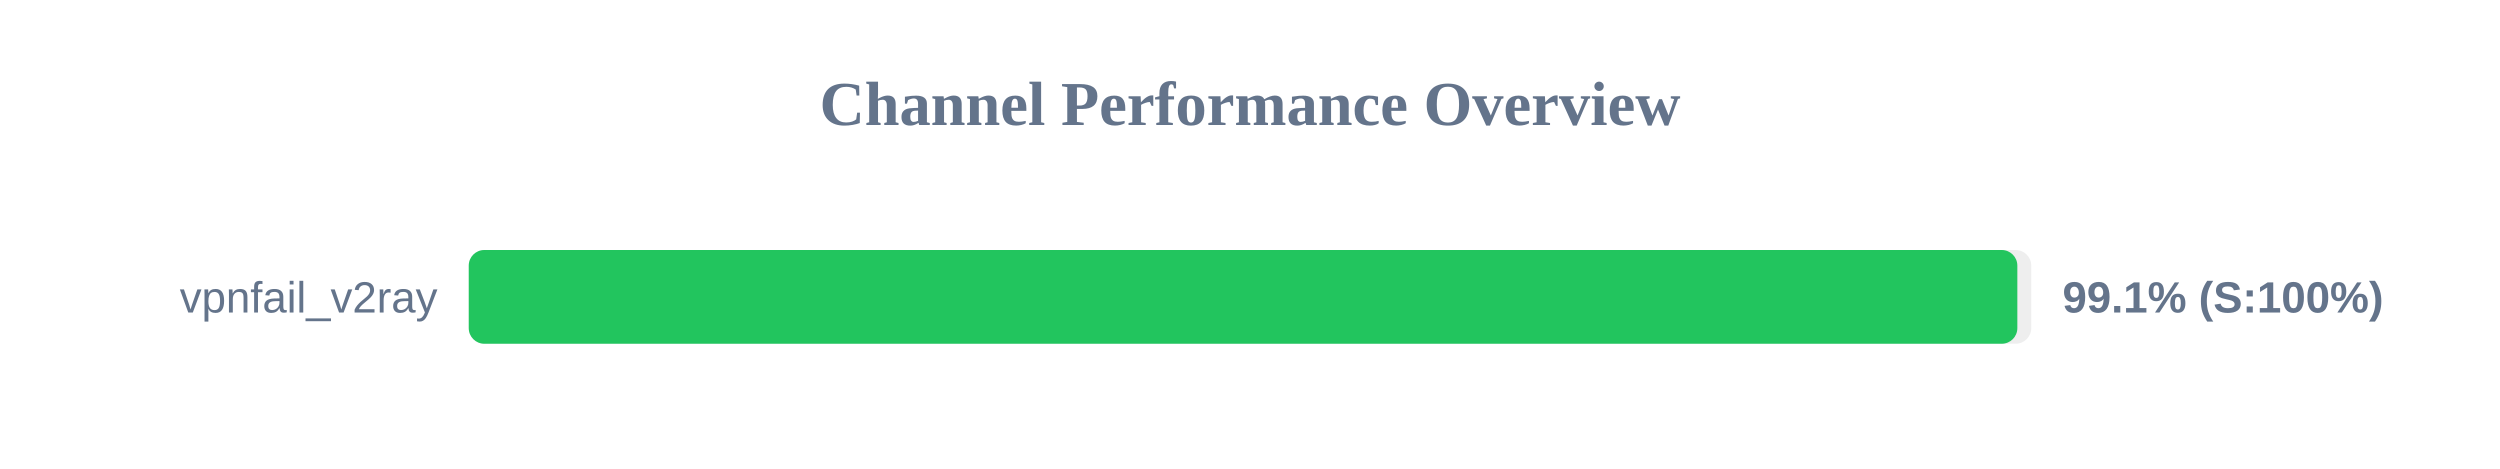
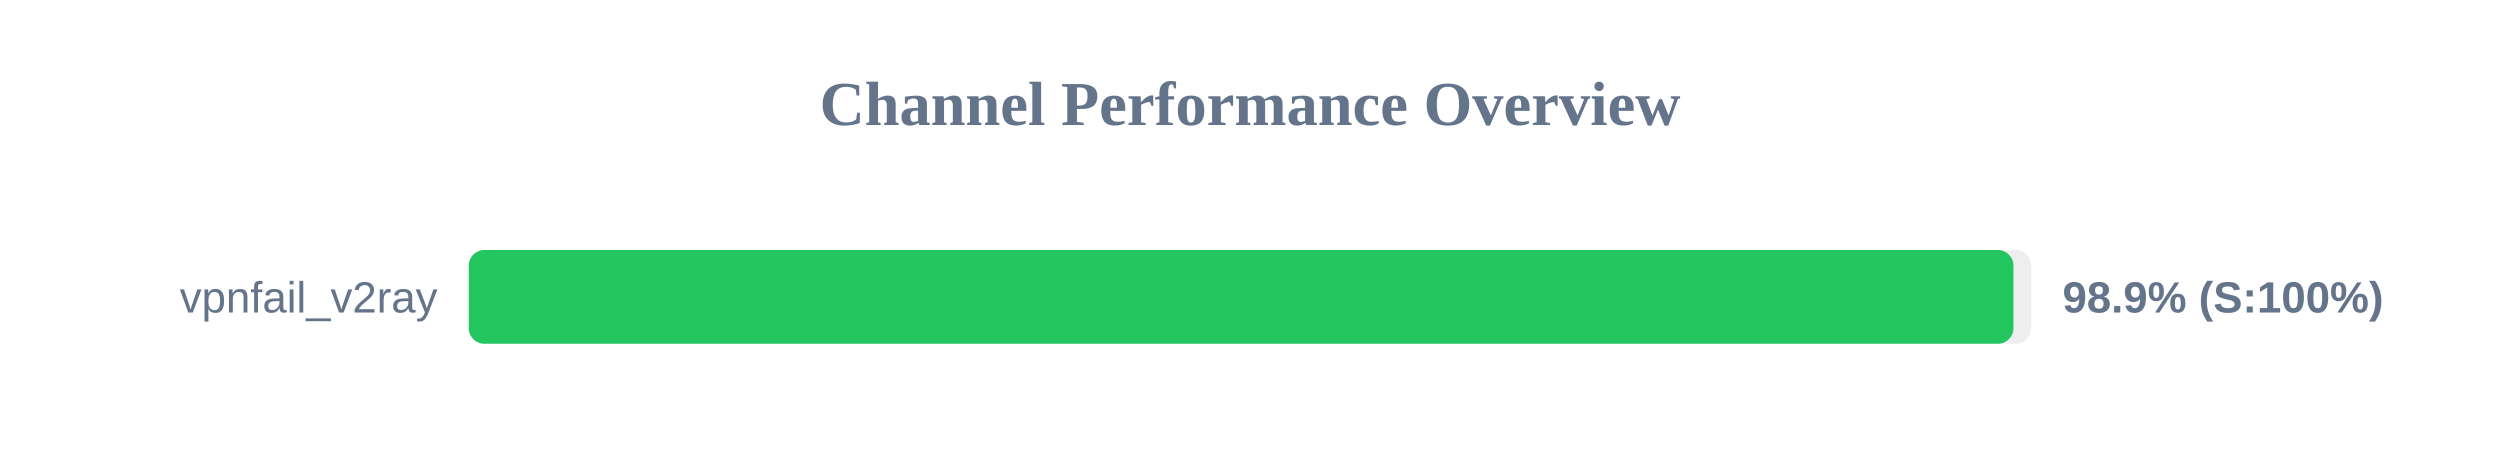
<svg xmlns="http://www.w3.org/2000/svg" width="800" height="150" version="1.1">
  <style>
        .row { font: 14px Arial; fill: #64748b; }
        .score { font: bold 14px Arial; fill: #64748b; }
    </style>
  <text x="400" y="40" text-anchor="middle" font-size="20px" font-weight="bold" fill="#64748b">Channel Performance Overview</text>
  <rect x="150" y="80" width="500" height="30" fill="#eee" rx="5" />
-   <rect x="150" y="80" width="495.55" height="30" fill="#22c55e" rx="5" />
+   <rect x="150" y="80" width="494.3" height="30" fill="#22c55e" rx="5" />
  <text x="140" y="100" text-anchor="end" class="row">vpnfail_v2ray</text>
-   <text x="660" y="100" text-anchor="start" class="score">99.1% (S:100%)</text>
+   <text x="660" y="100" text-anchor="start" class="score">98.9% (S:100%)</text>
</svg>
